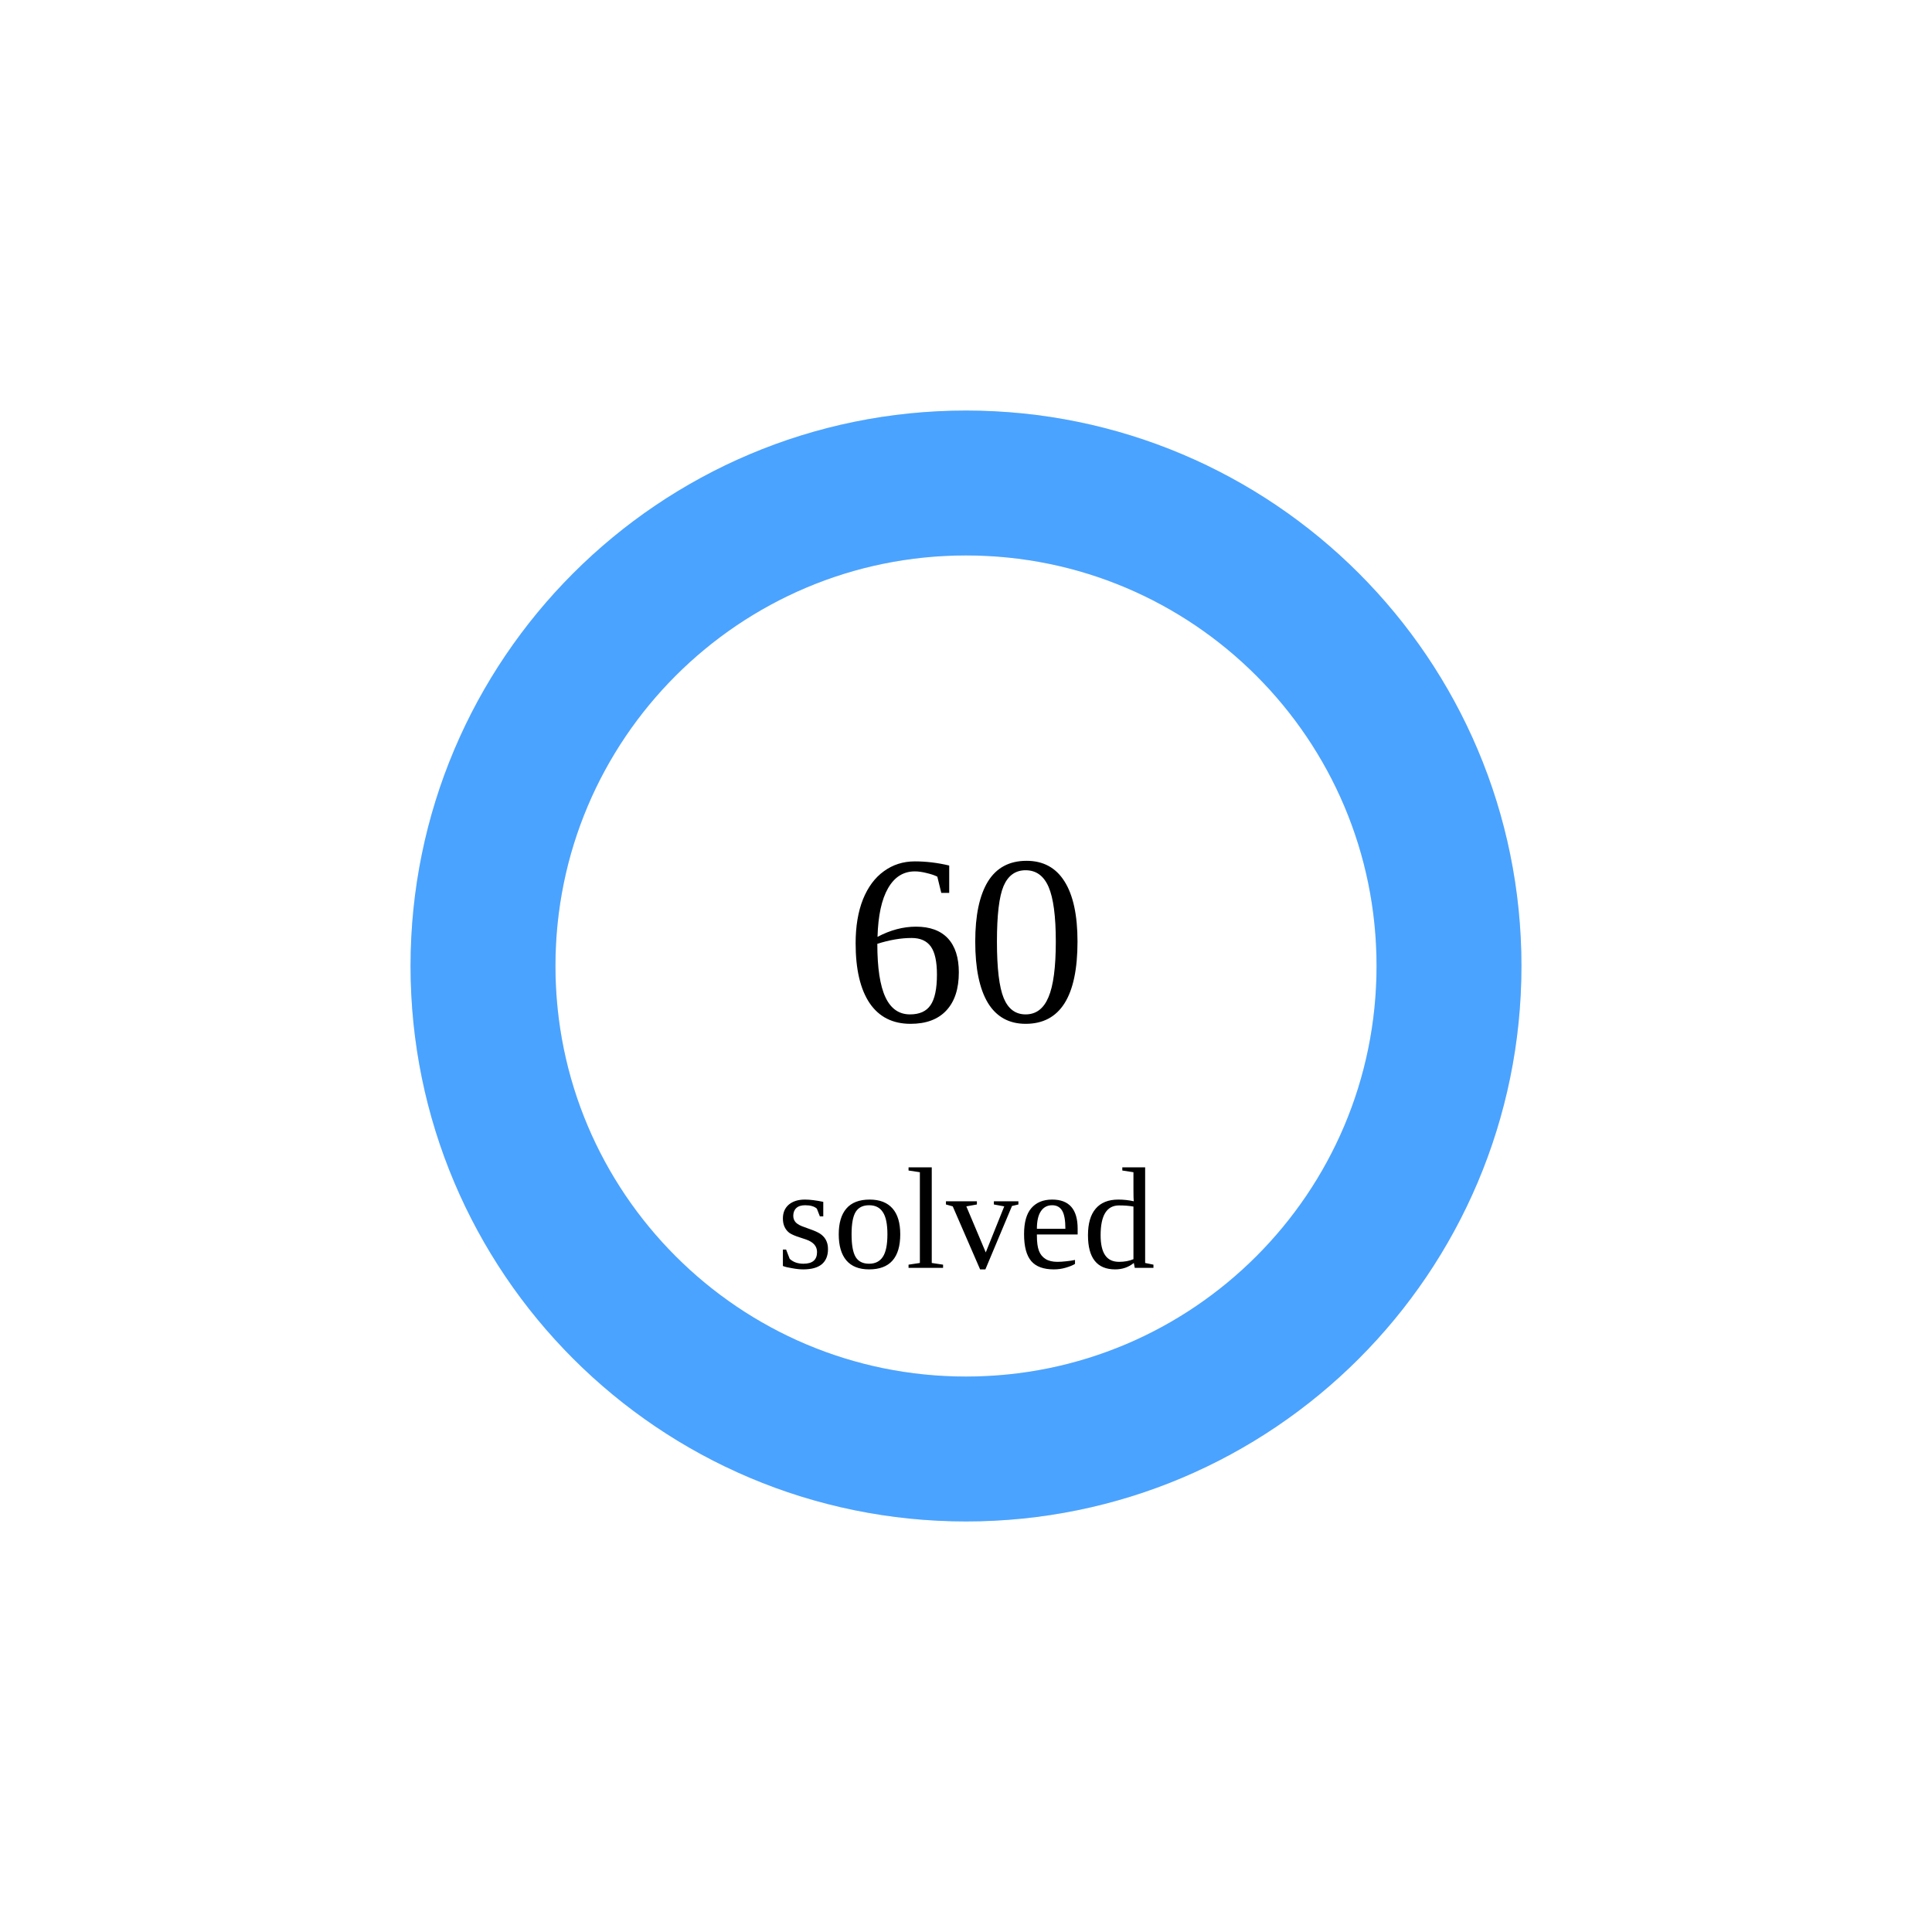
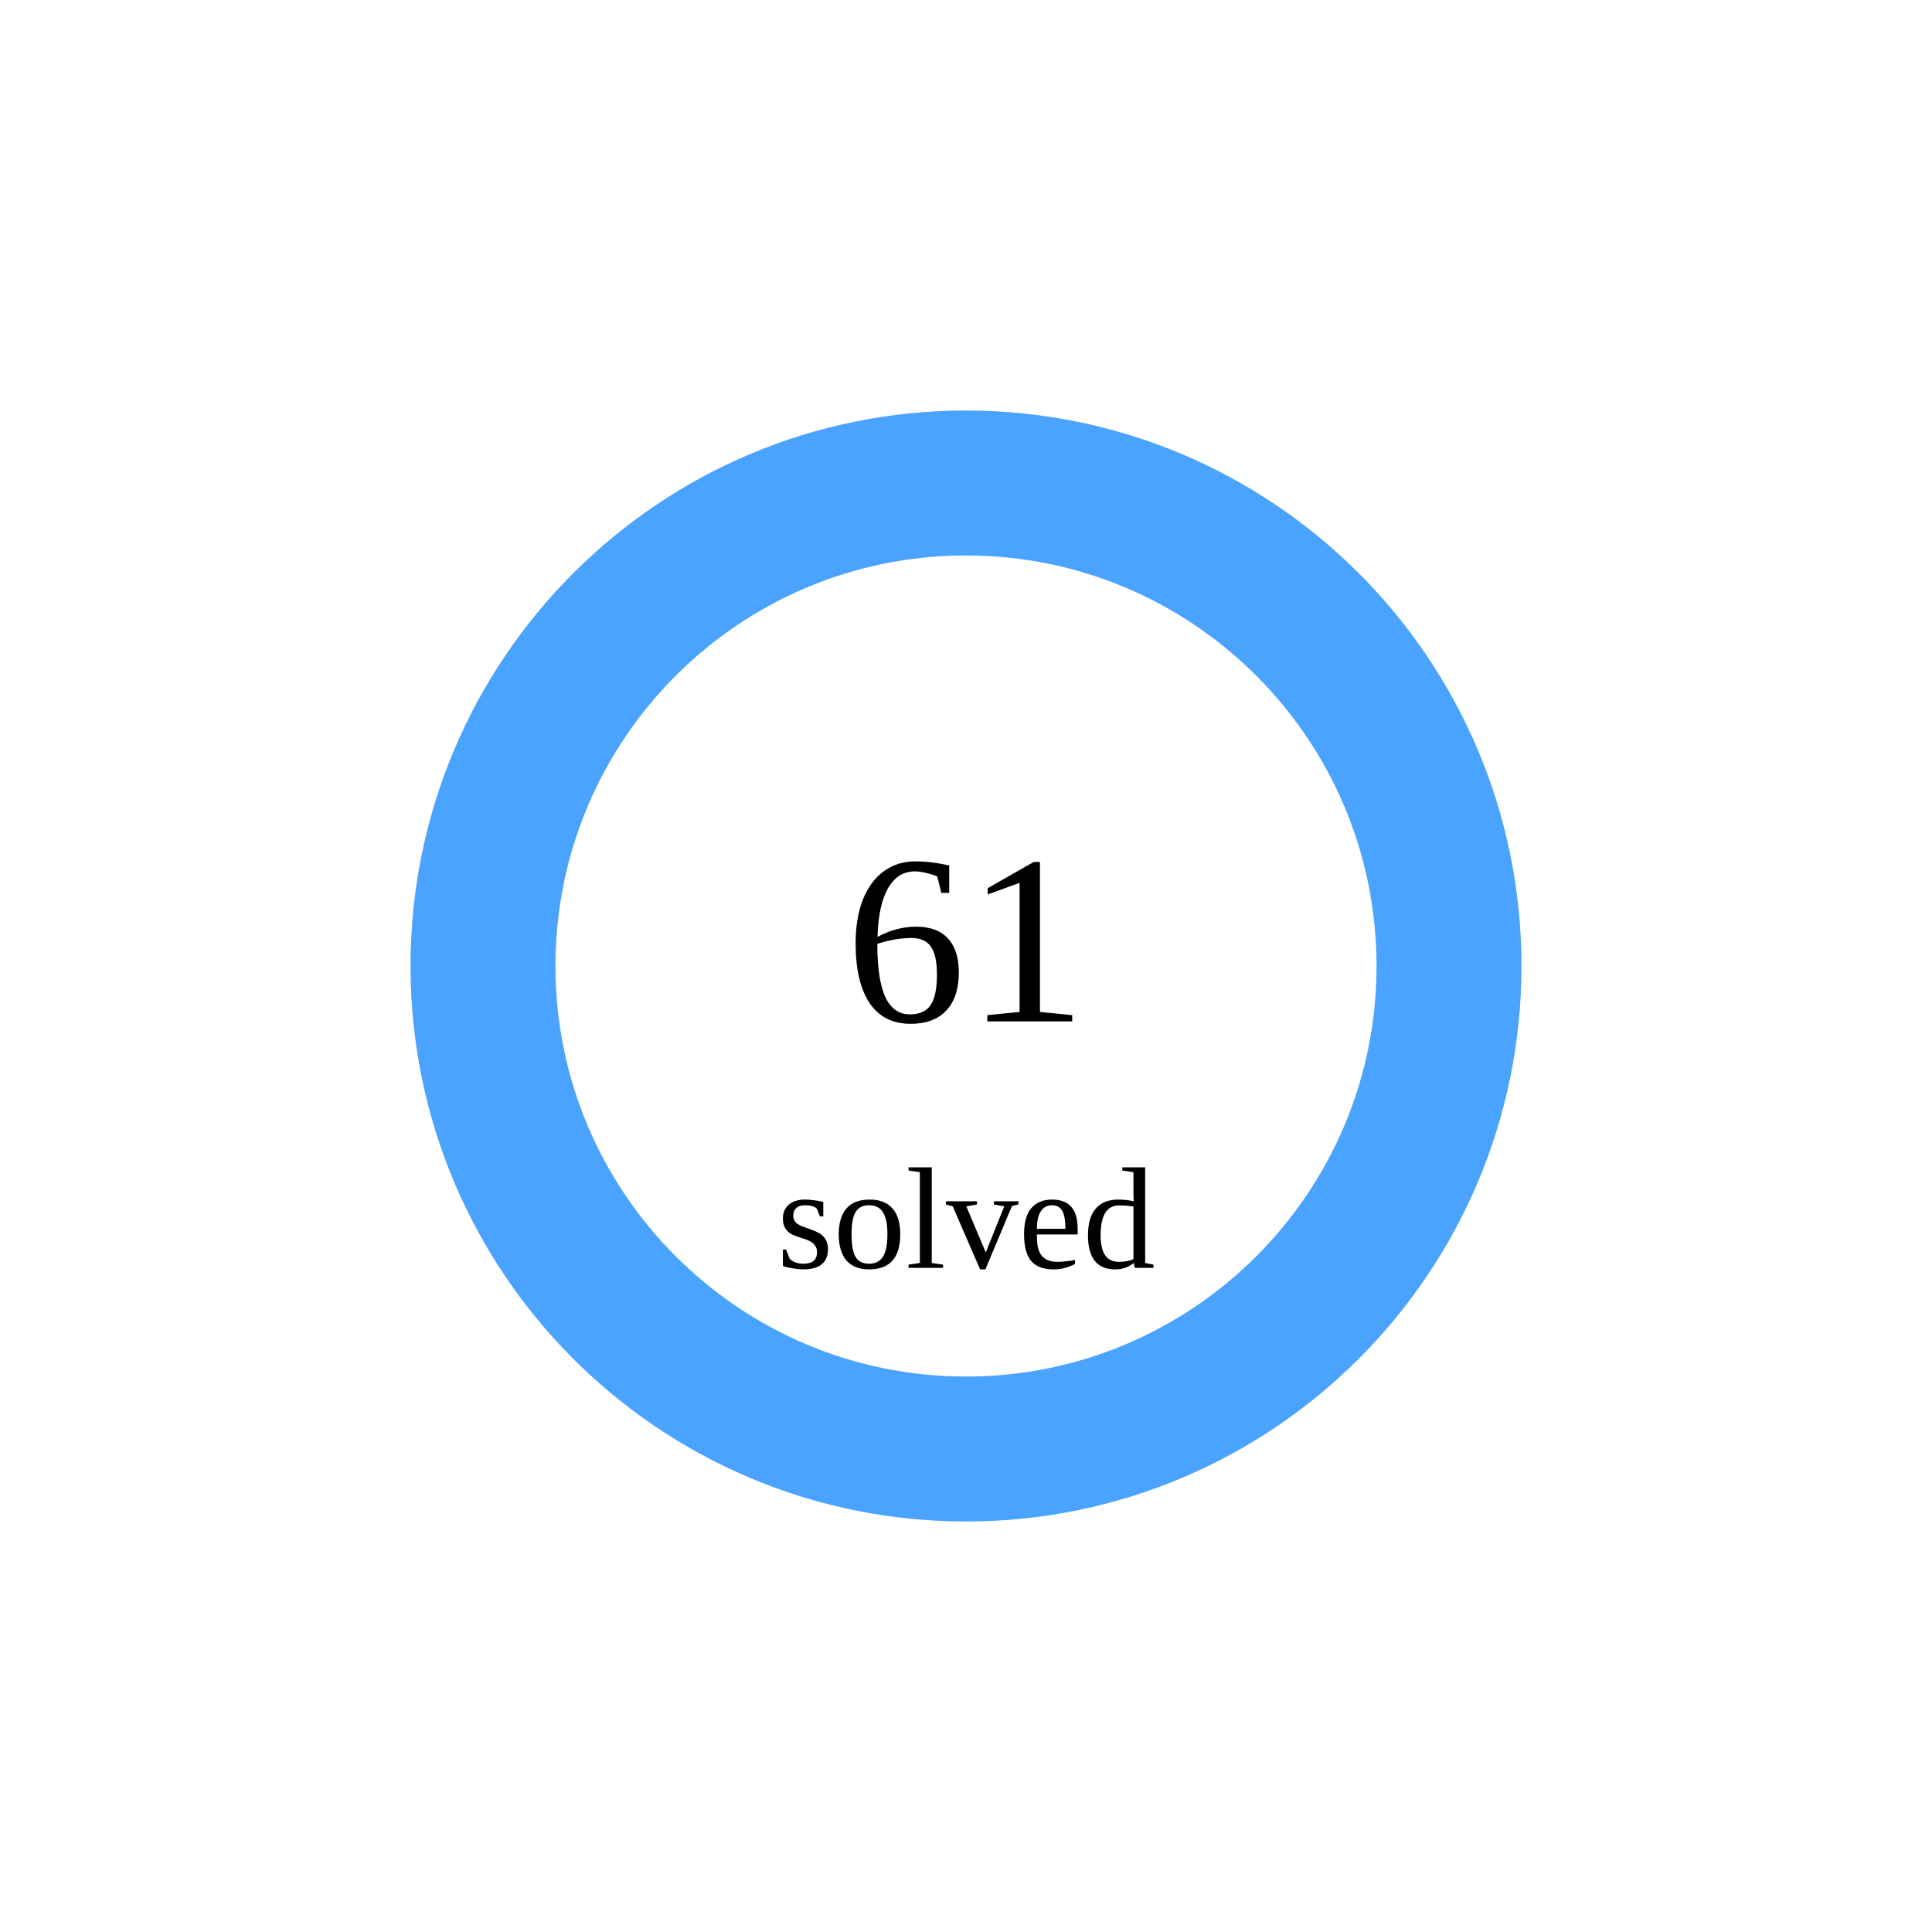
<svg xmlns="http://www.w3.org/2000/svg" width="160" height="160">
  <circle cx="80" cy="80" r="40" stroke="#e5e7eb" stroke-width="12" fill="none" />
  <circle cx="80" cy="80" r="40" stroke="rgb(74,163,255)" stroke-width="12" fill="none" stroke-dasharray="251.327 0.0" transform="rotate(-90 80 80)" stroke-linecap="round" />
-   <text x="80" y="80" font-size="20" text-anchor="middle" dominant-baseline="middle">60</text>
+   <text x="80" y="80" font-size="20" text-anchor="middle" dominant-baseline="middle">61</text>
  <text x="80" y="105" font-size="12" text-anchor="middle">solved</text>
</svg>
